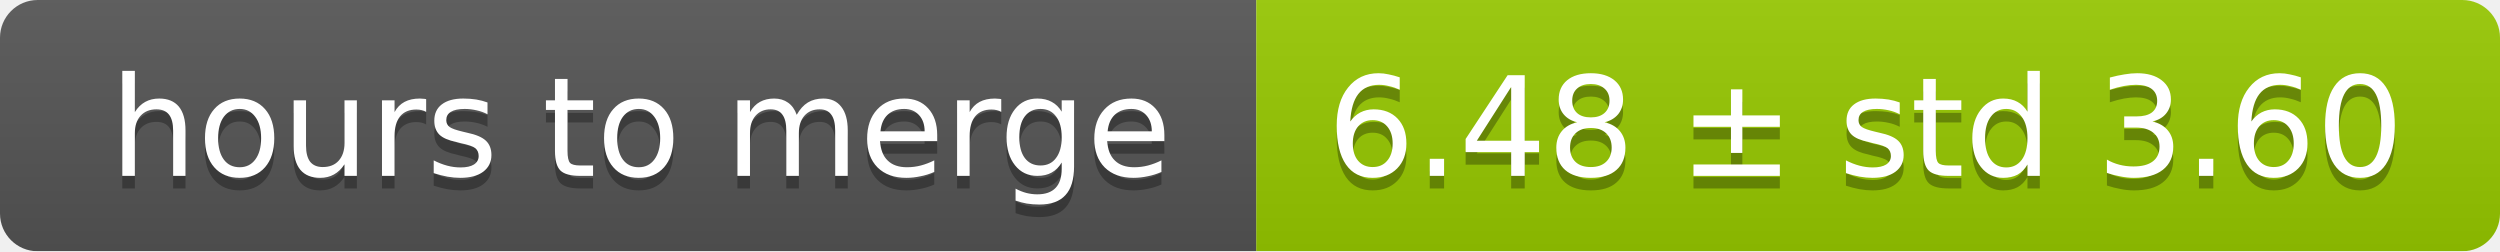
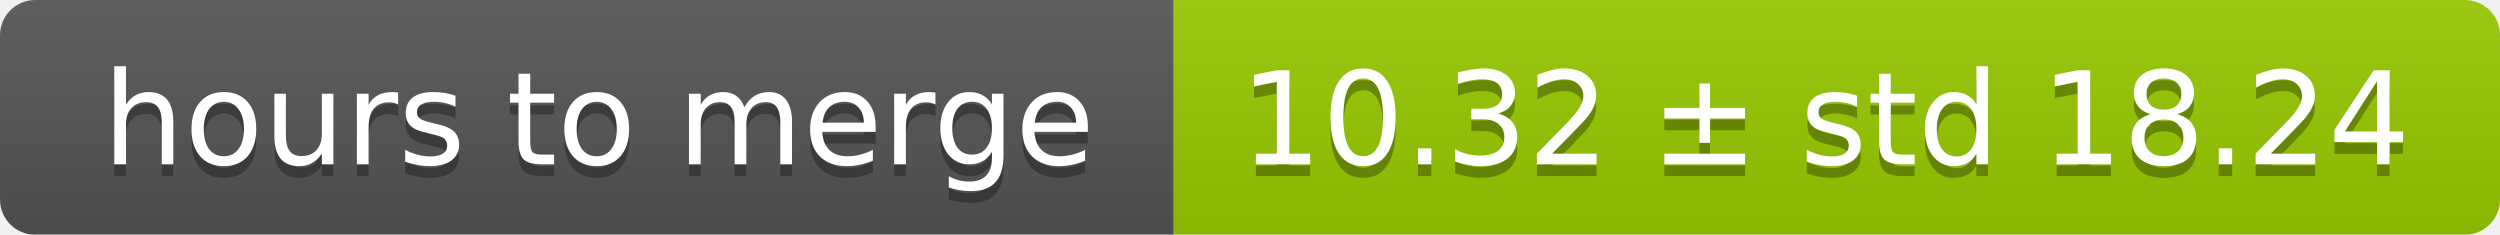
- <svg xmlns="http://www.w3.org/2000/svg" width="199" height="20">
+ <svg xmlns="http://www.w3.org/2000/svg" width="213" height="20">
  <linearGradient id="smooth" x2="0" y2="100%">
    <stop offset="0" stop-color="#bbb" stop-opacity=".1" />
    <stop offset="1" stop-opacity=".1" />
  </linearGradient>
  <mask id="round">
-     <rect width="199" height="20" rx="3" fill="#fff" />
+     <rect width="213" height="20" rx="3" fill="#fff" />
  </mask>
  <g mask="url(#round)">
    <rect width="100" height="20" fill="#555" />
-     <rect x="100" width="99" height="20" fill="#97ca00" />
-     <rect width="199" height="20" fill="url(#smooth)" />
+     <rect x="100" width="113" height="20" fill="#97ca00" />
+     <rect width="213" height="20" fill="url(#smooth)" />
  </g>
  <g fill="#fff" text-anchor="middle" font-family="DejaVu Sans,Verdana,Geneva,sans-serif" font-size="11">
    <text x="51" y="15" fill="#010101" fill-opacity=".3">hours to merge</text>
    <text x="51" y="14">hours to merge</text>
-     <text x="148.5" y="15" fill="#010101" fill-opacity=".3">6.48 ± std 3.60</text>
-     <text x="148.5" y="14">6.48 ± std 3.60</text>
+     <text x="155.5" y="15" fill="#010101" fill-opacity=".3">10.32 ± std 18.24</text>
+     <text x="155.5" y="14">10.32 ± std 18.24</text>
  </g>
</svg>
